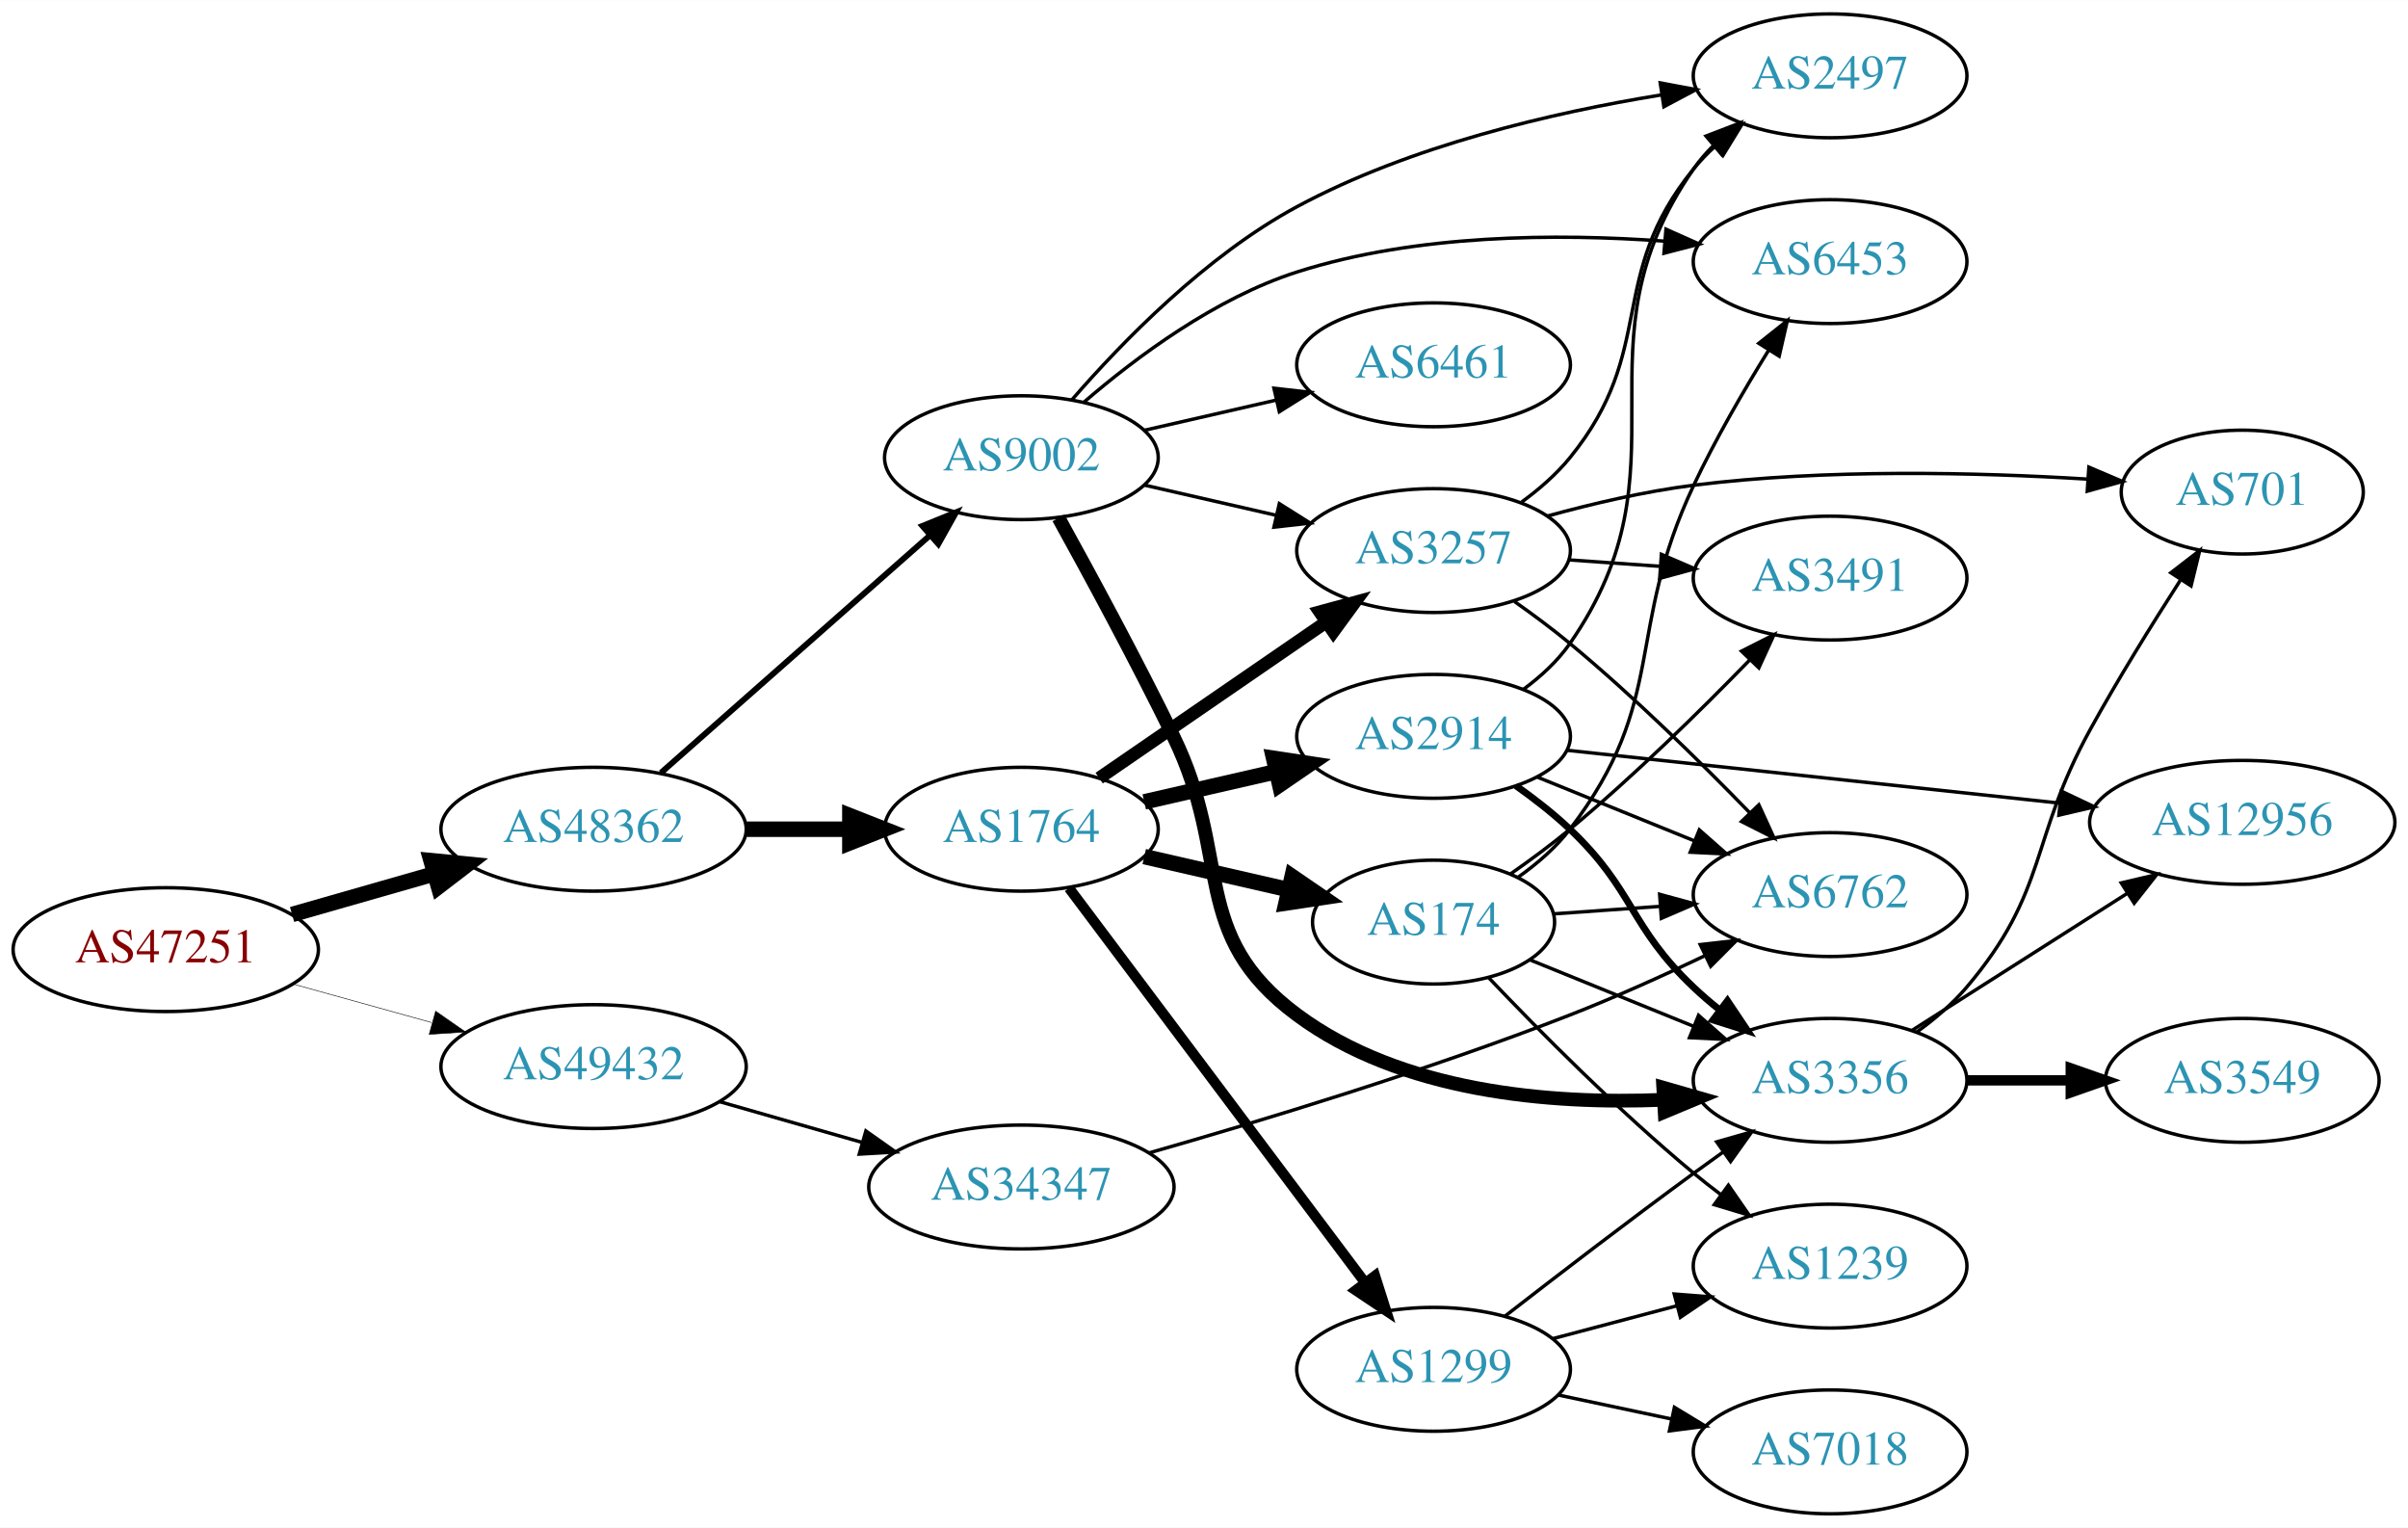
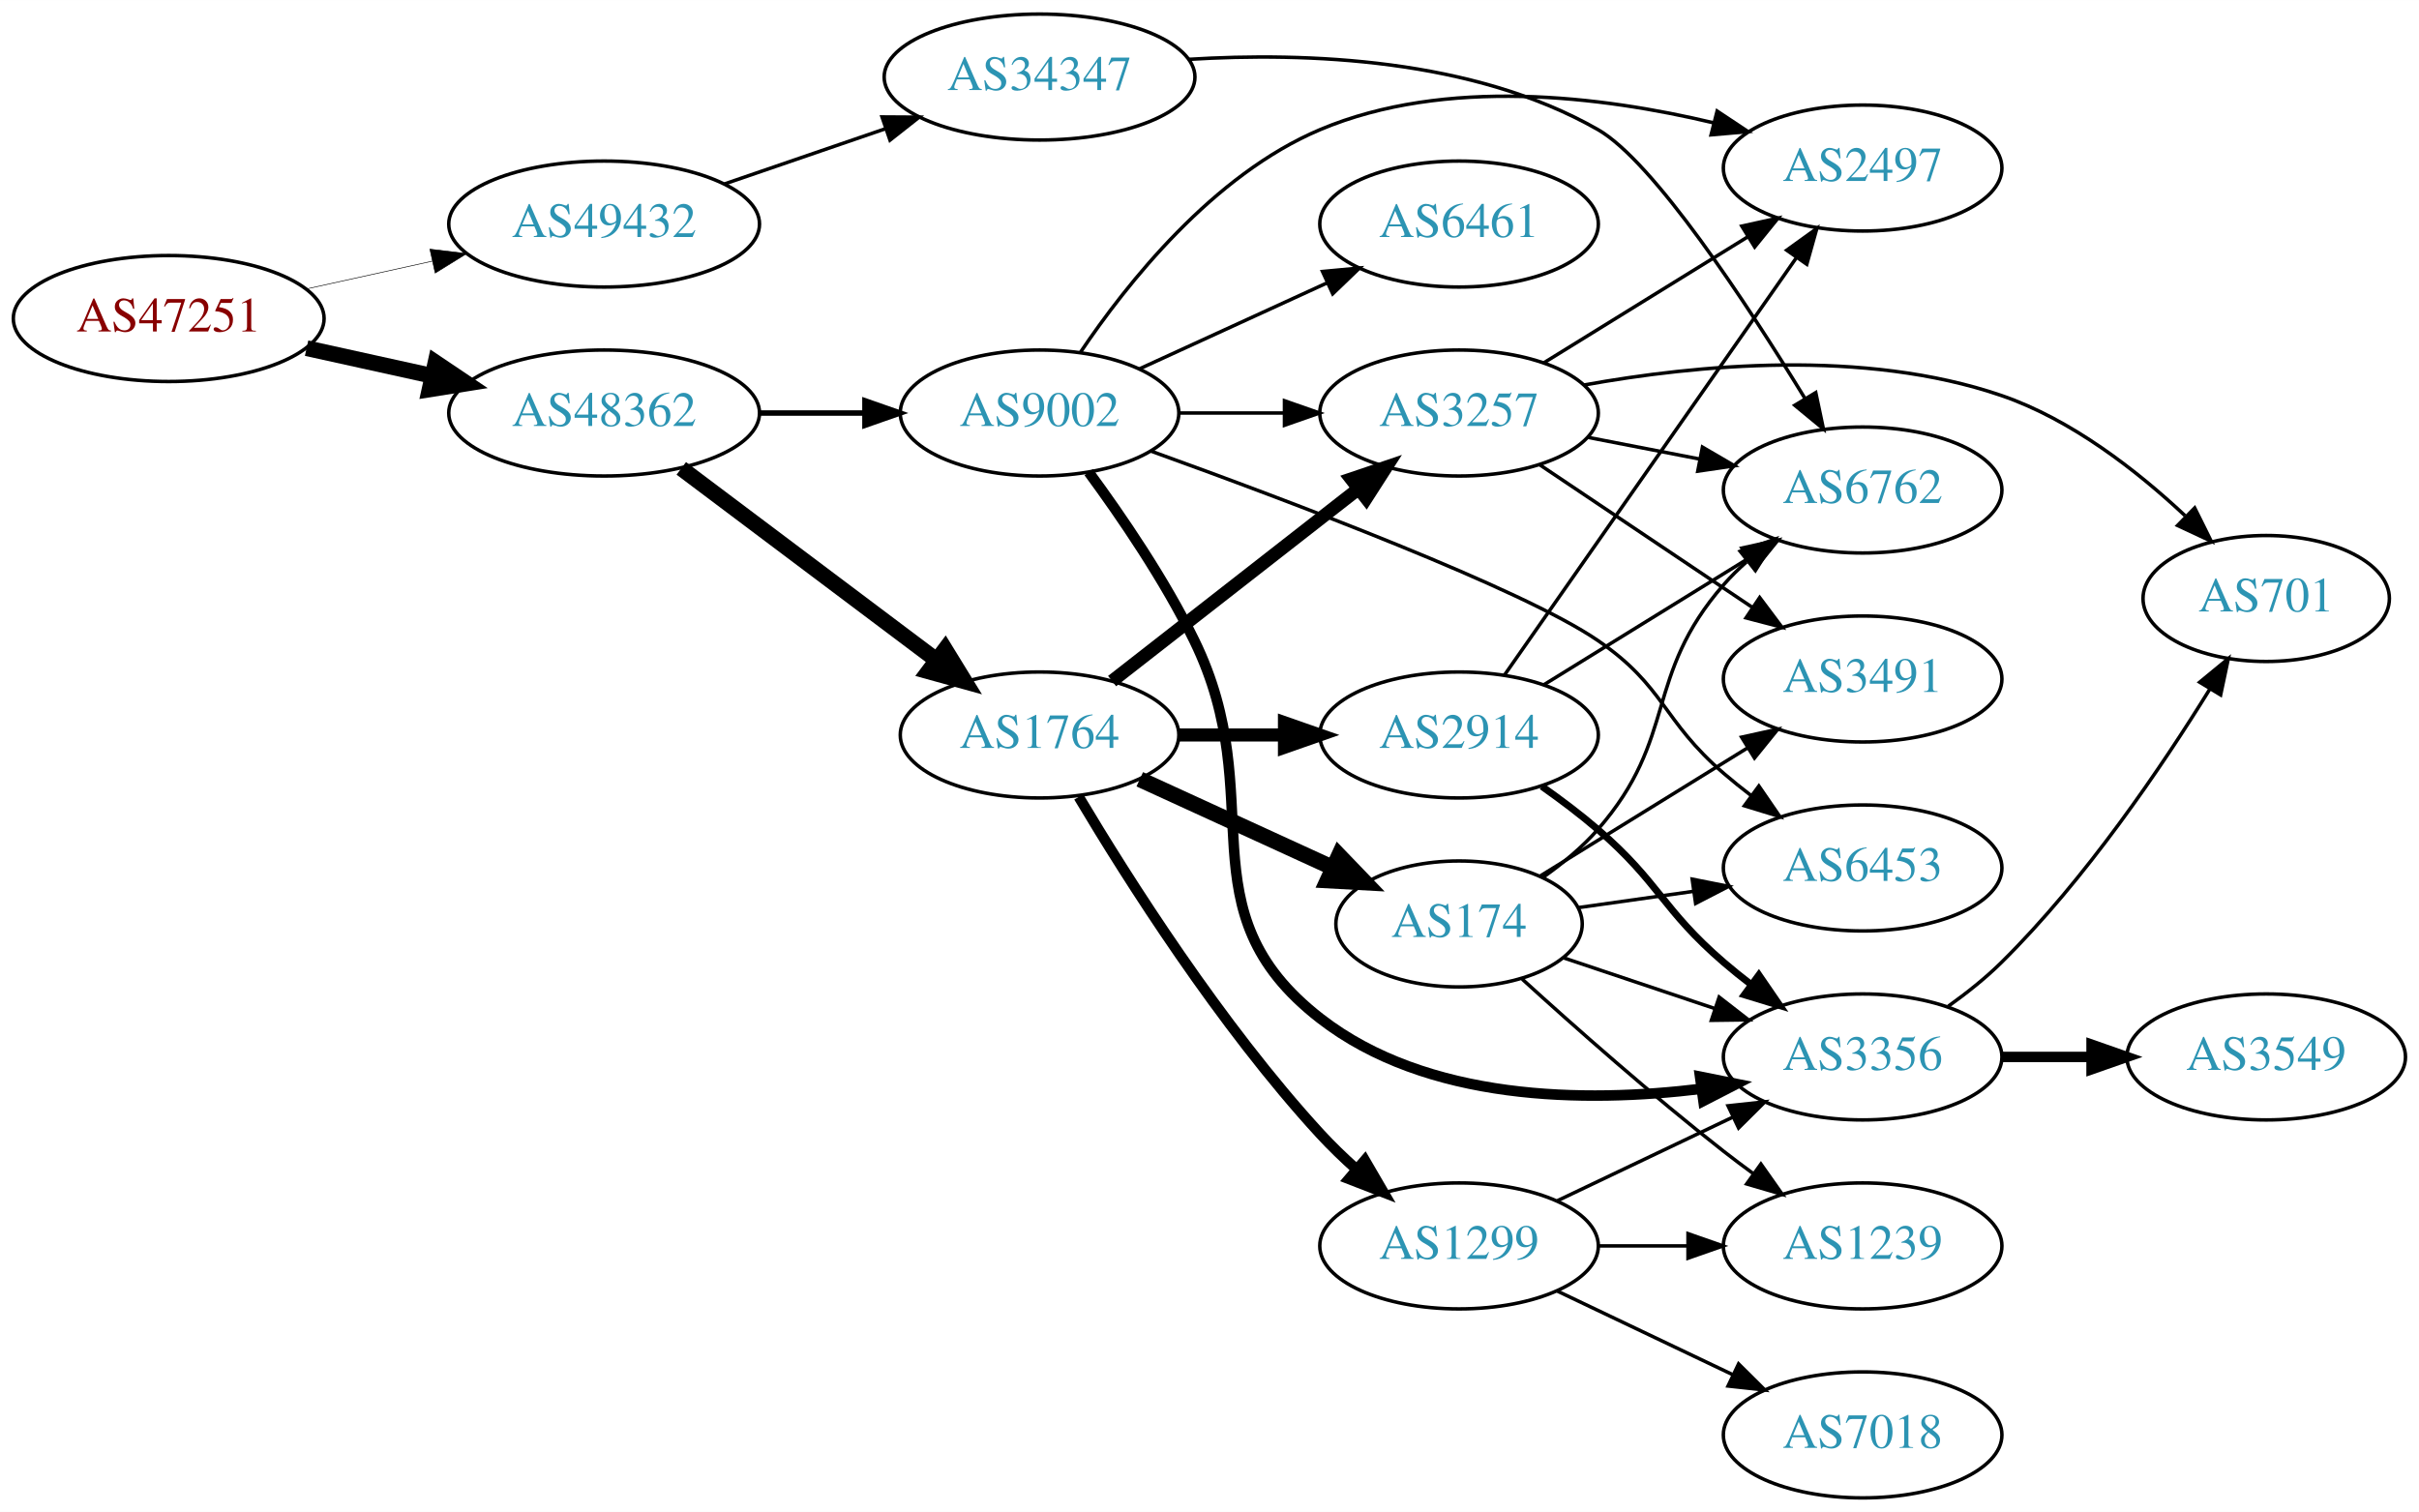
- <svg xmlns="http://www.w3.org/2000/svg" xmlns:xlink="http://www.w3.org/1999/xlink" width="700pt" height="444pt" viewBox="0.00 0.00 700.15 444.00">
-   <g id="graph0" class="graph" transform="scale(1 1) rotate(0) translate(4 440)">
-     <polygon fill="white" stroke="none" points="-4,4 -4,-440 696.155,-440 696.155,4 -4,4" />
+ <svg xmlns="http://www.w3.org/2000/svg" xmlns:xlink="http://www.w3.org/1999/xlink" width="691pt" height="432pt" viewBox="0.00 0.00 691.06 432.00">
+   <g id="graph0" class="graph" transform="scale(1 1) rotate(0) translate(4 428)">
+     <polygon fill="white" stroke="none" points="-4,4 -4,-428 687.055,-428 687.055,4 -4,4" />
    <g id="node1" class="node">
      <g id="a_node1">
        <a xlink:href="/asn/47251" xlink:title="AS47251 ~ VLBGIT Friesenecker e.U. [AT]">
-           <ellipse fill="#ffffff" stroke="black" cx="44.196" cy="-164" rx="44.393" ry="18" />
-           <text text-anchor="middle" x="44.196" y="-160.3" font-family="Times,serif" font-size="14.00" fill="#880000">AS47251</text>
+           <ellipse fill="#ffffff" stroke="black" cx="44.196" cy="-337" rx="44.393" ry="18" />
+           <text text-anchor="middle" x="44.196" y="-333.3" font-family="Times,serif" font-size="14.00" fill="#880000">AS47251</text>
        </a>
      </g>
    </g>
    <g id="node2" class="node">
      <g id="a_node2">
        <a xlink:href="/asn/48362" xlink:title="AS48362 ~ Stadtwerke Feldkirch [AT]">
-           <ellipse fill="#ffffff" stroke="black" cx="168.588" cy="-199" rx="44.393" ry="18" />
-           <text text-anchor="middle" x="168.588" y="-195.3" font-family="Times,serif" font-size="14.00" fill="#2c94b3">AS48362</text>
+           <ellipse fill="#ffffff" stroke="black" cx="168.588" cy="-310" rx="44.393" ry="18" />
+           <text text-anchor="middle" x="168.588" y="-306.3" font-family="Times,serif" font-size="14.00" fill="#2c94b3">AS48362</text>
        </a>
      </g>
    </g>
    <g id="edge1" class="edge">
-       <path fill="none" stroke="black" stroke-width="4.5" d="M80.926,-174.218C93.871,-177.919 108.667,-182.15 122.324,-186.056" />
-       <polygon fill="black" stroke="black" stroke-width="4.5" points="121.328,-189.866 132.026,-188.83 123.494,-182.295 121.328,-189.866" />
+       <path fill="none" stroke="black" stroke-width="4.5" d="M83.586,-328.531C94.978,-326.018 107.6,-323.233 119.525,-320.603" />
+       <polygon fill="black" stroke="black" stroke-width="4.5" points="120.418,-324.438 129.335,-318.439 118.721,-316.748 120.418,-324.438" />
    </g>
    <g id="node3" class="node">
      <g id="a_node3">
        <a xlink:href="/asn/49432" xlink:title="AS49432 ~ schallert.com e.U. [AT]">
-           <ellipse fill="#ffffff" stroke="black" cx="168.588" cy="-130" rx="44.393" ry="18" />
-           <text text-anchor="middle" x="168.588" y="-126.3" font-family="Times,serif" font-size="14.00" fill="#2c94b3">AS49432</text>
+           <ellipse fill="#ffffff" stroke="black" cx="168.588" cy="-364" rx="44.393" ry="18" />
+           <text text-anchor="middle" x="168.588" y="-360.3" font-family="Times,serif" font-size="14.00" fill="#2c94b3">AS49432</text>
        </a>
      </g>
    </g>
    <g id="edge2" class="edge">
-       <path fill="none" stroke="black" stroke-width="0.155" d="M81.256,-153.983C93.842,-150.486 108.146,-146.513 121.44,-142.82" />
-       <polygon fill="black" stroke="black" stroke-width="0.155" points="122.665,-146.112 131.363,-140.063 120.791,-139.367 122.665,-146.112" />
+       <path fill="none" stroke="black" stroke-width="0.167" d="M83.586,-345.469C94.978,-347.982 107.6,-350.767 119.525,-353.397" />
+       <polygon fill="black" stroke="black" stroke-width="0.167" points="118.815,-356.825 129.335,-355.561 120.323,-349.989 118.815,-356.825" />
    </g>
    <g id="node4" class="node">
      <g id="a_node4">
-         <a xlink:href="/asn/9002" xlink:title="AS9002 ~ RETN Limited [EU]">
-           <ellipse fill="#ffffff" stroke="black" cx="292.98" cy="-307" rx="39.794" ry="18" />
-           <text text-anchor="middle" x="292.98" y="-303.3" font-family="Times,serif" font-size="14.00" fill="#2c94b3">AS9002</text>
+         <a xlink:href="/asn/1764" xlink:title="AS1764 ~ NEXTLAYER-AS [AT]">
+           <ellipse fill="#ffffff" stroke="black" cx="292.98" cy="-218" rx="39.794" ry="18" />
+           <text text-anchor="middle" x="292.98" y="-214.3" font-family="Times,serif" font-size="14.00" fill="#2c94b3">AS1764</text>
        </a>
      </g>
    </g>
    <g id="edge3" class="edge">
-       <path fill="none" stroke="black" stroke-width="1.714" d="M188.177,-215.403C208.994,-233.772 242.87,-263.665 266.23,-284.278" />
-       <polygon fill="black" stroke="black" stroke-width="1.714" points="264.202,-287.156 274.016,-291.148 268.833,-281.907 264.202,-287.156" />
+       <path fill="none" stroke="black" stroke-width="4.5" d="M190.628,-294.185C210.749,-279.06 241.239,-256.141 263.522,-239.392" />
+       <polygon fill="black" stroke="black" stroke-width="4.5" points="265.994,-242.459 271.622,-233.303 261.262,-236.164 265.994,-242.459" />
    </g>
    <g id="node5" class="node">
      <g id="a_node5">
-         <a xlink:href="/asn/1764" xlink:title="AS1764 ~ NEXTLAYER-AS [AT]">
-           <ellipse fill="#ffffff" stroke="black" cx="292.98" cy="-199" rx="39.794" ry="18" />
-           <text text-anchor="middle" x="292.98" y="-195.3" font-family="Times,serif" font-size="14.00" fill="#2c94b3">AS1764</text>
+         <a xlink:href="/asn/9002" xlink:title="AS9002 ~ RETN Limited [EU]">
+           <ellipse fill="#ffffff" stroke="black" cx="292.98" cy="-310" rx="39.794" ry="18" />
+           <text text-anchor="middle" x="292.98" y="-306.3" font-family="Times,serif" font-size="14.00" fill="#2c94b3">AS9002</text>
        </a>
      </g>
    </g>
    <g id="edge4" class="edge">
-       <path fill="none" stroke="black" stroke-width="4.5" d="M213.084,-199C222.773,-199 233.11,-199 243.002,-199" />
-       <polygon fill="black" stroke="black" stroke-width="4.5" points="243.105,-202.938 253.105,-199 243.105,-195.063 243.105,-202.938" />
-     </g>
-     <g id="node21" class="node">
-       <g id="a_node21">
+       <path fill="none" stroke="black" stroke-width="1.575" d="M213.084,-310C222.773,-310 233.11,-310 243.002,-310" />
+       <polygon fill="black" stroke="black" stroke-width="1.575" points="243.105,-313.5 253.105,-310 243.105,-306.5 243.105,-313.5" />
+     </g>
+     <g id="node20" class="node">
+       <g id="a_node20">
        <a xlink:href="/asn/34347" xlink:title="AS34347 ~ HALLAG Kommunal GmbH [AT]">
-           <ellipse fill="#ffffff" stroke="black" cx="292.98" cy="-95" rx="44.393" ry="18" />
-           <text text-anchor="middle" x="292.98" y="-91.3" font-family="Times,serif" font-size="14.00" fill="#2c94b3">AS34347</text>
-         </a>
-       </g>
-     </g>
-     <g id="edge33" class="edge">
-       <path fill="none" stroke="black" d="M205.318,-119.782C218.263,-116.081 233.059,-111.85 246.717,-107.944" />
-       <polygon fill="black" stroke="black" points="247.765,-111.284 256.418,-105.17 245.841,-104.554 247.765,-111.284" />
+           <ellipse fill="#ffffff" stroke="black" cx="292.98" cy="-406" rx="44.393" ry="18" />
+           <text text-anchor="middle" x="292.98" y="-402.3" font-family="Times,serif" font-size="14.00" fill="#2c94b3">AS34347</text>
+         </a>
+       </g>
+     </g>
+     <g id="edge31" class="edge">
+       <path fill="none" stroke="black" d="M203.032,-375.477C217.199,-380.338 233.883,-386.063 248.951,-391.234" />
+       <polygon fill="black" stroke="black" points="247.982,-394.602 258.577,-394.537 250.254,-387.981 247.982,-394.602" />
    </g>
    <g id="node6" class="node">
      <g id="a_node6">
-         <a xlink:href="/asn/2497" xlink:title="AS2497 ~ Internet Initiative Japan Inc. [JP]">
-           <ellipse fill="#ffffff" stroke="black" cx="528.116" cy="-418" rx="39.794" ry="18" />
-           <text text-anchor="middle" x="528.116" y="-414.3" font-family="Times,serif" font-size="14.00" fill="#2c94b3">AS2497</text>
+         <a xlink:href="/asn/2914" xlink:title="AS2914 ~ NTT America, Inc. [US]">
+           <ellipse fill="#ffffff" stroke="black" cx="412.823" cy="-218" rx="39.794" ry="18" />
+           <text text-anchor="middle" x="412.823" y="-214.3" font-family="Times,serif" font-size="14.00" fill="#2c94b3">AS2914</text>
        </a>
      </g>
    </g>
    <g id="edge5" class="edge">
-       <path fill="none" stroke="black" d="M307.65,-323.807C322.173,-340.545 346.661,-365.742 373.176,-380 406.068,-397.686 447.33,-407.299 478.854,-412.428" />
-       <polygon fill="black" stroke="black" points="478.731,-415.95 489.145,-414.001 479.789,-409.03 478.731,-415.95" />
+       <path fill="none" stroke="black" stroke-width="3.75" d="M332.893,-218C342.446,-218 352.796,-218 362.759,-218" />
+       <polygon fill="black" stroke="black" stroke-width="3.75" points="362.951,-221.5 372.951,-218 362.951,-214.5 362.951,-221.5" />
    </g>
    <g id="node7" class="node">
      <g id="a_node7">
+         <a xlink:href="/asn/3257" xlink:title="AS3257 ~ GTT [DE]">
+           <ellipse fill="#ffffff" stroke="black" cx="412.823" cy="-310" rx="39.794" ry="18" />
+           <text text-anchor="middle" x="412.823" y="-306.3" font-family="Times,serif" font-size="14.00" fill="#2c94b3">AS3257</text>
+         </a>
+       </g>
+     </g>
+     <g id="edge6" class="edge">
+       <path fill="none" stroke="black" stroke-width="3.75" d="M313.705,-233.399C332.908,-248.391 362.279,-271.321 383.883,-288.188" />
+       <polygon fill="black" stroke="black" stroke-width="3.75" points="381.998,-291.156 392.034,-294.551 386.306,-285.638 381.998,-291.156" />
+     </g>
+     <g id="node8" class="node">
+       <g id="a_node8">
+         <a xlink:href="/asn/174" xlink:title="AS174 ~ Cogent Communications [US]">
+           <ellipse fill="#ffffff" stroke="black" cx="412.823" cy="-164" rx="35.194" ry="18" />
+           <text text-anchor="middle" x="412.823" y="-160.3" font-family="Times,serif" font-size="14.00" fill="#2c94b3">AS174</text>
+         </a>
+       </g>
+     </g>
+     <g id="edge7" class="edge">
+       <path fill="none" stroke="black" stroke-width="4.5" d="M321.609,-205.339C338.025,-197.817 359.007,-188.202 376.604,-180.139" />
+       <polygon fill="black" stroke="black" stroke-width="4.5" points="378.531,-183.587 385.981,-175.842 375.25,-176.428 378.531,-183.587" />
+     </g>
+     <g id="node9" class="node">
+       <g id="a_node9">
+         <a xlink:href="/asn/1299" xlink:title="AS1299 ~ Telia Carrier [EU]">
+           <ellipse fill="#ffffff" stroke="black" cx="412.823" cy="-72" rx="39.794" ry="18" />
+           <text text-anchor="middle" x="412.823" y="-68.3" font-family="Times,serif" font-size="14.00" fill="#2c94b3">AS1299</text>
+         </a>
+       </g>
+     </g>
+     <g id="edge8" class="edge">
+       <path fill="none" stroke="black" stroke-width="3" d="M304.178,-200.31C318.11,-176.923 344.641,-135.053 373.176,-104 376.311,-100.589 379.812,-97.213 383.391,-94.007" />
+       <polygon fill="black" stroke="black" stroke-width="3" points="385.906,-96.461 391.239,-87.307 381.361,-91.138 385.906,-96.461" />
+     </g>
+     <g id="edge25" class="edge">
+       <path fill="none" stroke="black" d="M332.893,-310C342.446,-310 352.796,-310 362.759,-310" />
+       <polygon fill="black" stroke="black" points="362.951,-313.5 372.951,-310 362.951,-306.5 362.951,-313.5" />
+     </g>
+     <g id="node11" class="node">
+       <g id="a_node11">
        <a xlink:href="/asn/3356" xlink:title="AS3356 ~ Level 3 Parent, LLC [US]">
          <ellipse fill="#ffffff" stroke="black" cx="528.116" cy="-126" rx="39.794" ry="18" />
          <text text-anchor="middle" x="528.116" y="-122.3" font-family="Times,serif" font-size="14.00" fill="#2c94b3">AS3356</text>
        </a>
      </g>
    </g>
-     <g id="edge6" class="edge">
-       <path fill="none" stroke="black" stroke-width="4" d="M303.786,-289.491C312.791,-273.211 326.341,-248.199 337.176,-226 354.456,-190.597 341.523,-168.454 373.176,-145 403.438,-122.578 446.582,-118.985 479.5,-120.339" />
-       <polygon fill="black" stroke="black" stroke-width="4" points="479.613,-123.851 489.799,-120.935 480.018,-116.863 479.613,-123.851" />
-     </g>
-     <g id="node8" class="node">
-       <g id="a_node8">
-         <a xlink:href="/asn/3257" xlink:title="AS3257 ~ GTT [DE]">
-           <ellipse fill="#ffffff" stroke="black" cx="412.823" cy="-280" rx="39.794" ry="18" />
-           <text text-anchor="middle" x="412.823" y="-276.3" font-family="Times,serif" font-size="14.00" fill="#2c94b3">AS3257</text>
-         </a>
-       </g>
-     </g>
-     <g id="edge7" class="edge">
-       <path fill="none" stroke="black" d="M328.7,-299.045C340.7,-296.296 354.32,-293.175 367.013,-290.267" />
-       <polygon fill="black" stroke="black" points="367.979,-293.636 376.945,-287.991 366.415,-286.813 367.979,-293.636" />
-     </g>
-     <g id="node9" class="node">
-       <g id="a_node9">
+     <g id="edge22" class="edge">
+       <path fill="none" stroke="black" stroke-width="3" d="M307.028,-293.097C316.369,-280.398 328.736,-262.29 337.176,-245 359.373,-199.532 333.212,-168.029 373.176,-137 403.672,-113.323 448.609,-112.815 482.068,-116.895" />
+       <polygon fill="black" stroke="black" stroke-width="3" points="481.667,-120.373 492.055,-118.288 482.634,-113.44 481.667,-120.373" />
+     </g>
+     <g id="node12" class="node">
+       <g id="a_node12">
+         <a xlink:href="/asn/2497" xlink:title="AS2497 ~ Internet Initiative Japan Inc. [JP]">
+           <ellipse fill="#ffffff" stroke="black" cx="528.116" cy="-380" rx="39.794" ry="18" />
+           <text text-anchor="middle" x="528.116" y="-376.3" font-family="Times,serif" font-size="14.00" fill="#2c94b3">AS2497</text>
+         </a>
+       </g>
+     </g>
+     <g id="edge26" class="edge">
+       <path fill="none" stroke="black" d="M304.589,-327.24C317.84,-346.937 342.541,-378.108 373.176,-391 408.943,-406.051 453.509,-400.552 485.472,-392.937" />
+       <polygon fill="black" stroke="black" points="486.552,-396.274 495.379,-390.414 484.825,-389.491 486.552,-396.274" />
+     </g>
+     <g id="node14" class="node">
+       <g id="a_node14">
+         <a xlink:href="/asn/6453" xlink:title="AS6453 ~ TATA COMMUNICATIONS (AMERICA) INC [US]">
+           <ellipse fill="#ffffff" stroke="black" cx="528.116" cy="-180" rx="39.794" ry="18" />
+           <text text-anchor="middle" x="528.116" y="-176.3" font-family="Times,serif" font-size="14.00" fill="#2c94b3">AS6453</text>
+         </a>
+       </g>
+     </g>
+     <g id="edge24" class="edge">
+       <path fill="none" stroke="black" d="M324.753,-299.137C364.446,-284.826 430.943,-259.753 452.469,-245 471.66,-231.848 470.843,-222.184 488.469,-207 490.95,-204.863 493.599,-202.735 496.303,-200.665" />
+       <polygon fill="black" stroke="black" points="498.473,-203.414 504.467,-194.678 494.333,-197.769 498.473,-203.414" />
+     </g>
+     <g id="node19" class="node">
+       <g id="a_node19">
        <a xlink:href="/asn/6461" xlink:title="AS6461 ~ Zayo Bandwidth [US]">
-           <ellipse fill="#ffffff" stroke="black" cx="412.823" cy="-334" rx="39.794" ry="18" />
-           <text text-anchor="middle" x="412.823" y="-330.3" font-family="Times,serif" font-size="14.00" fill="#2c94b3">AS6461</text>
-         </a>
-       </g>
-     </g>
-     <g id="edge8" class="edge">
-       <path fill="none" stroke="black" d="M328.7,-314.955C340.7,-317.704 354.32,-320.825 367.013,-323.733" />
-       <polygon fill="black" stroke="black" points="366.415,-327.187 376.945,-326.009 367.979,-320.364 366.415,-327.187" />
+           <ellipse fill="#ffffff" stroke="black" cx="412.823" cy="-364" rx="39.794" ry="18" />
+           <text text-anchor="middle" x="412.823" y="-360.3" font-family="Times,serif" font-size="14.00" fill="#2c94b3">AS6461</text>
+         </a>
+       </g>
+     </g>
+     <g id="edge23" class="edge">
+       <path fill="none" stroke="black" d="M321.609,-322.661C337.566,-329.973 357.837,-339.261 375.119,-347.181" />
+       <polygon fill="black" stroke="black" points="373.818,-350.435 384.367,-351.419 376.734,-344.071 373.818,-350.435" />
    </g>
    <g id="node10" class="node">
      <g id="a_node10">
-         <a xlink:href="/asn/6453" xlink:title="AS6453 ~ TATA COMMUNICATIONS (AMERICA) INC [US]">
-           <ellipse fill="#ffffff" stroke="black" cx="528.116" cy="-364" rx="39.794" ry="18" />
-           <text text-anchor="middle" x="528.116" y="-360.3" font-family="Times,serif" font-size="14.00" fill="#2c94b3">AS6453</text>
+         <a xlink:href="/asn/6762" xlink:title="AS6762 ~ TELECOM ITALIA SPARKLE S.p.A. [IT]">
+           <ellipse fill="#ffffff" stroke="black" cx="528.116" cy="-288" rx="39.794" ry="18" />
+           <text text-anchor="middle" x="528.116" y="-284.3" font-family="Times,serif" font-size="14.00" fill="#2c94b3">AS6762</text>
        </a>
      </g>
    </g>
    <g id="edge9" class="edge">
-       <path fill="none" stroke="black" d="M311.239,-323.204C326.294,-336.175 349.396,-353.41 373.176,-361 407.723,-372.027 448.886,-372.209 479.951,-369.944" />
-       <polygon fill="black" stroke="black" points="480.403,-373.418 490.075,-369.094 479.817,-366.443 480.403,-373.418" />
+       <path fill="none" stroke="black" d="M437.023,-232.334C453.824,-242.715 476.741,-256.875 495.257,-268.315" />
+       <polygon fill="black" stroke="black" points="493.6,-271.406 503.947,-273.685 497.28,-265.451 493.6,-271.406" />
+     </g>
+     <g id="edge10" class="edge">
+       <path fill="none" stroke="black" stroke-width="2" d="M436.472,-203.322C441.874,-199.513 447.509,-195.274 452.469,-191 470.095,-175.816 470.843,-168.184 488.469,-153 490.95,-150.863 493.599,-148.735 496.303,-146.665" />
+       <polygon fill="black" stroke="black" stroke-width="2" points="498.473,-149.414 504.467,-140.678 494.333,-143.769 498.473,-149.414" />
    </g>
    <g id="edge11" class="edge">
-       <path fill="none" stroke="black" stroke-width="3.75" d="M315.595,-213.857C334.083,-226.565 360.897,-244.995 381.526,-259.175" />
-       <polygon fill="black" stroke="black" stroke-width="3.75" points="379.723,-262.183 389.947,-264.963 383.688,-256.414 379.723,-262.183" />
-     </g>
-     <g id="node11" class="node">
-       <g id="a_node11">
-         <a xlink:href="/asn/174" xlink:title="AS174 ~ Cogent Communications [US]">
-           <ellipse fill="#ffffff" stroke="black" cx="412.823" cy="-172" rx="35.194" ry="18" />
-           <text text-anchor="middle" x="412.823" y="-168.3" font-family="Times,serif" font-size="14.00" fill="#2c94b3">AS174</text>
-         </a>
-       </g>
-     </g>
-     <g id="edge10" class="edge">
-       <path fill="none" stroke="black" stroke-width="4.5" d="M328.7,-191.045C341.792,-188.045 356.814,-184.604 370.455,-181.478" />
-       <polygon fill="black" stroke="black" stroke-width="4.5" points="371.694,-185.234 380.562,-179.162 369.936,-177.558 371.694,-185.234" />
-     </g>
-     <g id="node12" class="node">
-       <g id="a_node12">
-         <a xlink:href="/asn/2914" xlink:title="AS2914 ~ NTT America, Inc. [US]">
-           <ellipse fill="#ffffff" stroke="black" cx="412.823" cy="-226" rx="39.794" ry="18" />
-           <text text-anchor="middle" x="412.823" y="-222.3" font-family="Times,serif" font-size="14.00" fill="#2c94b3">AS2914</text>
-         </a>
-       </g>
-     </g>
-     <g id="edge12" class="edge">
-       <path fill="none" stroke="black" stroke-width="4.5" d="M328.7,-206.955C340.7,-209.704 354.32,-212.825 367.013,-215.733" />
-       <polygon fill="black" stroke="black" stroke-width="4.5" points="366.318,-219.613 376.945,-218.009 368.077,-211.937 366.318,-219.613" />
+       <path fill="none" stroke="black" d="M425.733,-235.031C445.655,-263.517 485.844,-320.985 509.194,-354.374" />
+       <polygon fill="black" stroke="black" points="506.425,-356.521 515.024,-362.71 512.161,-352.509 506.425,-356.521" />
+     </g>
+     <g id="edge27" class="edge">
+       <path fill="none" stroke="black" d="M449.67,-303.039C459.79,-301.074 470.938,-298.909 481.547,-296.849" />
+       <polygon fill="black" stroke="black" points="482.353,-300.258 491.503,-294.916 481.019,-293.386 482.353,-300.258" />
+     </g>
+     <g id="edge30" class="edge">
+       <path fill="none" stroke="black" d="M437.023,-324.334C453.824,-334.715 476.741,-348.875 495.257,-360.315" />
+       <polygon fill="black" stroke="black" points="493.6,-363.406 503.947,-365.685 497.28,-357.451 493.6,-363.406" />
+     </g>
+     <g id="node15" class="node">
+       <g id="a_node15">
+         <a xlink:href="/asn/3491" xlink:title="AS3491 ~ PCCW Global, Inc. [US]">
+           <ellipse fill="#ffffff" stroke="black" cx="528.116" cy="-234" rx="39.794" ry="18" />
+           <text text-anchor="middle" x="528.116" y="-230.3" font-family="Times,serif" font-size="14.00" fill="#2c94b3">AS3491</text>
+         </a>
+       </g>
+     </g>
+     <g id="edge29" class="edge">
+       <path fill="none" stroke="black" d="M435.936,-295.166C453.247,-283.553 477.516,-267.273 496.665,-254.428" />
+       <polygon fill="black" stroke="black" points="498.704,-257.274 505.059,-248.797 494.804,-251.461 498.704,-257.274" />
+     </g>
+     <g id="node18" class="node">
+       <g id="a_node18">
+         <a xlink:href="/asn/701" xlink:title="AS701 ~ UUNET [US]">
+           <ellipse fill="#ffffff" stroke="black" cx="643.409" cy="-257" rx="35.194" ry="18" />
+           <text text-anchor="middle" x="643.409" y="-253.3" font-family="Times,serif" font-size="14.00" fill="#2c94b3">AS701</text>
+         </a>
+       </g>
+     </g>
+     <g id="edge28" class="edge">
+       <path fill="none" stroke="black" d="M448.492,-317.997C480.393,-323.773 528.556,-328.441 567.762,-315 587.748,-308.148 606.51,-293.521 620.224,-280.67" />
+       <polygon fill="black" stroke="black" points="622.979,-282.873 627.687,-273.382 618.088,-277.865 622.979,-282.873" />
+     </g>
+     <g id="edge13" class="edge">
+       <path fill="none" stroke="black" d="M436.995,-177.459C442.502,-181.359 448.054,-185.945 452.469,-191 475.485,-217.348 465.454,-234.652 488.469,-261 490.438,-263.254 492.633,-265.414 494.949,-267.463" />
+       <polygon fill="black" stroke="black" points="493.13,-270.488 503.138,-273.966 497.483,-265.006 493.13,-270.488" />
+     </g>
+     <g id="edge15" class="edge">
+       <path fill="none" stroke="black" d="M442.705,-154.313C455.808,-149.918 471.545,-144.639 485.862,-139.837" />
+       <polygon fill="black" stroke="black" points="487.13,-143.104 495.498,-136.605 484.904,-136.467 487.13,-143.104" />
    </g>
    <g id="node13" class="node">
      <g id="a_node13">
-         <a xlink:href="/asn/1299" xlink:title="AS1299 ~ Telia Carrier [EU]">
-           <ellipse fill="#ffffff" stroke="black" cx="412.823" cy="-42" rx="39.794" ry="18" />
-           <text text-anchor="middle" x="412.823" y="-38.3" font-family="Times,serif" font-size="14.00" fill="#2c94b3">AS1299</text>
-         </a>
-       </g>
-     </g>
-     <g id="edge13" class="edge">
-       <path fill="none" stroke="black" stroke-width="3" d="M306.816,-181.899C327.624,-154.176 368.821,-99.291 392.966,-67.123" />
-       <polygon fill="black" stroke="black" stroke-width="3" points="395.799,-69.178 399.003,-59.08 390.201,-64.976 395.799,-69.178" />
-     </g>
-     <g id="node17" class="node">
-       <g id="a_node17">
-         <a xlink:href="/asn/701" xlink:title="AS701 ~ UUNET [US]">
-           <ellipse fill="#ffffff" stroke="black" cx="647.958" cy="-297" rx="35.194" ry="18" />
-           <text text-anchor="middle" x="647.958" y="-293.3" font-family="Times,serif" font-size="14.00" fill="#2c94b3">AS701</text>
-         </a>
-       </g>
-     </g>
-     <g id="edge23" class="edge">
-       <path fill="none" stroke="black" d="M553.19,-139.951C558.427,-143.728 563.629,-148.135 567.762,-153 591.702,-181.178 585.925,-195.613 603.762,-228 611.828,-242.644 621.662,-258.486 629.909,-271.294" />
-       <polygon fill="black" stroke="black" points="627.199,-273.547 635.585,-280.022 633.068,-269.731 627.199,-273.547" />
-     </g>
-     <g id="node18" class="node">
-       <g id="a_node18">
-         <a xlink:href="/asn/12956" xlink:title="AS12956 ~ TELXIUS [ES]">
-           <ellipse fill="#ffffff" stroke="black" cx="647.958" cy="-201" rx="44.393" ry="18" />
-           <text text-anchor="middle" x="647.958" y="-197.3" font-family="Times,serif" font-size="14.00" fill="#2c94b3">AS12956</text>
-         </a>
-       </g>
-     </g>
-     <g id="edge24" class="edge">
-       <path fill="none" stroke="black" d="M551.837,-140.461C569.665,-151.807 594.712,-167.748 614.628,-180.424" />
-       <polygon fill="black" stroke="black" points="612.778,-183.395 623.094,-185.811 616.536,-177.489 612.778,-183.395" />
-     </g>
-     <g id="node19" class="node">
-       <g id="a_node19">
-         <a xlink:href="/asn/3549" xlink:title="AS3549 ~ Level 3 Parent, LLC [US]">
-           <ellipse fill="#ffffff" stroke="black" cx="647.958" cy="-126" rx="39.794" ry="18" />
-           <text text-anchor="middle" x="647.958" y="-122.3" font-family="Times,serif" font-size="14.00" fill="#2c94b3">AS3549</text>
-         </a>
-       </g>
-     </g>
-     <g id="edge25" class="edge">
-       <path fill="none" stroke="black" stroke-width="3" d="M568.029,-126C577.582,-126 587.932,-126 597.894,-126" />
-       <polygon fill="black" stroke="black" stroke-width="3" points="598.087,-129.5 608.087,-126 598.087,-122.5 598.087,-129.5" />
-     </g>
-     <g id="edge21" class="edge">
-       <path fill="none" stroke="black" d="M438.451,-294.117C443.543,-297.835 448.544,-302.175 452.469,-307 478.102,-338.508 462.837,-359.492 488.469,-391 490.31,-393.262 492.386,-395.417 494.597,-397.451" />
-       <polygon fill="black" stroke="black" points="492.525,-400.278 502.488,-403.883 496.947,-394.852 492.525,-400.278" />
-     </g>
-     <g id="node14" class="node">
-       <g id="a_node14">
-         <a xlink:href="/asn/6762" xlink:title="AS6762 ~ TELECOM ITALIA SPARKLE S.p.A. [IT]">
-           <ellipse fill="#ffffff" stroke="black" cx="528.116" cy="-180" rx="39.794" ry="18" />
-           <text text-anchor="middle" x="528.116" y="-176.3" font-family="Times,serif" font-size="14.00" fill="#2c94b3">AS6762</text>
-         </a>
-       </g>
-     </g>
-     <g id="edge20" class="edge">
-       <path fill="none" stroke="black" d="M436.357,-265.187C441.763,-261.382 447.428,-257.178 452.469,-253 471.01,-237.635 490.409,-218.559 504.783,-203.761" />
-       <polygon fill="black" stroke="black" points="507.401,-206.088 511.811,-196.455 502.356,-201.236 507.401,-206.088" />
-     </g>
-     <g id="node16" class="node">
-       <g id="a_node16">
-         <a xlink:href="/asn/3491" xlink:title="AS3491 ~ PCCW Global, Inc. [US]">
-           <ellipse fill="#ffffff" stroke="black" cx="528.116" cy="-272" rx="39.794" ry="18" />
-           <text text-anchor="middle" x="528.116" y="-268.3" font-family="Times,serif" font-size="14.00" fill="#2c94b3">AS3491</text>
-         </a>
-       </g>
-     </g>
-     <g id="edge22" class="edge">
-       <path fill="none" stroke="black" d="M452.179,-277.292C460.668,-276.692 469.772,-276.049 478.606,-275.425" />
-       <polygon fill="black" stroke="black" points="479.071,-278.901 488.8,-274.706 478.578,-271.919 479.071,-278.901" />
-     </g>
-     <g id="edge19" class="edge">
-       <path fill="none" stroke="black" d="M445.82,-290.009C458.902,-293.61 474.272,-297.221 488.469,-299 526.861,-303.809 570.89,-302.732 602.784,-300.784" />
-       <polygon fill="black" stroke="black" points="603.363,-304.254 613.109,-300.097 602.898,-297.269 603.363,-304.254" />
-     </g>
-     <g id="edge17" class="edge">
-       <path fill="none" stroke="black" d="M440.959,-160.982C455.163,-155.215 472.8,-148.054 488.41,-141.715" />
-       <polygon fill="black" stroke="black" points="489.871,-144.9 497.819,-137.895 487.237,-138.414 489.871,-144.9" />
-     </g>
-     <g id="edge18" class="edge">
-       <path fill="none" stroke="black" d="M437.461,-185.078C442.959,-188.985 448.39,-193.67 452.469,-199 481.179,-236.511 468.307,-256.282 488.469,-299 494.748,-312.303 502.934,-326.413 510.155,-338.075" />
-       <polygon fill="black" stroke="black" points="507.389,-340.25 515.684,-346.84 513.309,-336.515 507.389,-340.25" />
-     </g>
-     <g id="edge14" class="edge">
-       <path fill="none" stroke="black" d="M447.815,-174.4C457.494,-175.084 468.229,-175.842 478.594,-176.574" />
-       <polygon fill="black" stroke="black" points="478.561,-180.08 488.782,-177.293 479.054,-173.097 478.561,-180.08" />
-     </g>
-     <g id="node15" class="node">
-       <g id="a_node15">
        <a xlink:href="/asn/1239" xlink:title="AS1239 ~ Sprint [US]">
          <ellipse fill="#ffffff" stroke="black" cx="528.116" cy="-72" rx="39.794" ry="18" />
          <text text-anchor="middle" x="528.116" y="-68.3" font-family="Times,serif" font-size="14.00" fill="#2c94b3">AS1239</text>
        </a>
      </g>
    </g>
-     <g id="edge15" class="edge">
-       <path fill="none" stroke="black" d="M428.848,-155.839C443.447,-140.501 466.558,-117.159 488.469,-99 490.99,-96.911 493.667,-94.816 496.389,-92.767" />
-       <polygon fill="black" stroke="black" points="498.549,-95.523 504.581,-86.813 494.434,-89.861 498.549,-95.523" />
+     <g id="edge12" class="edge">
+       <path fill="none" stroke="black" d="M430.874,-148.227C445.724,-134.717 468.021,-114.973 488.469,-99 491.197,-96.87 494.077,-94.707 496.986,-92.58" />
+       <polygon fill="black" stroke="black" points="499.057,-95.402 505.155,-86.738 494.985,-89.708 499.057,-95.402" />
+     </g>
+     <g id="edge14" class="edge">
+       <path fill="none" stroke="black" d="M446.897,-168.671C457.198,-170.126 468.764,-171.759 479.84,-173.323" />
+       <polygon fill="black" stroke="black" points="479.431,-176.8 489.822,-174.733 480.41,-169.869 479.431,-176.8" />
    </g>
    <g id="edge16" class="edge">
-       <path fill="none" stroke="black" d="M435.146,-185.964C440.91,-189.988 447.05,-194.508 452.469,-199 471.01,-214.365 490.409,-233.441 504.783,-248.239" />
-       <polygon fill="black" stroke="black" points="502.356,-250.764 511.811,-255.545 507.401,-245.912 502.356,-250.764" />
-     </g>
-     <g id="edge26" class="edge">
-       <path fill="none" stroke="black" d="M439.003,-239.702C444.066,-243.441 448.916,-247.895 452.469,-253 488.682,-305.024 452.257,-338.976 488.469,-391 490.135,-393.393 492.086,-395.643 494.21,-397.743" />
-       <polygon fill="black" stroke="black" points="492.046,-400.498 501.936,-404.298 496.575,-395.16 492.046,-400.498" />
-     </g>
-     <g id="edge27" class="edge">
-       <path fill="none" stroke="black" stroke-width="2" d="M436.765,-211.647C442.159,-207.828 447.716,-203.503 452.469,-199 471.318,-181.147 469.621,-170.853 488.469,-153 490.846,-150.749 493.424,-148.542 496.082,-146.42" />
-       <polygon fill="black" stroke="black" stroke-width="2" points="498.272,-149.152 504.174,-140.353 494.073,-143.552 498.272,-149.152" />
-     </g>
-     <g id="edge28" class="edge">
-       <path fill="none" stroke="black" d="M442.999,-214.154C456.874,-208.52 473.652,-201.708 488.561,-195.654" />
-       <polygon fill="black" stroke="black" points="490.09,-198.811 498.039,-191.806 487.457,-192.325 490.09,-198.811" />
-     </g>
-     <g id="edge29" class="edge">
-       <path fill="none" stroke="black" d="M451.539,-221.956C490.433,-217.785 551.376,-211.25 594.859,-206.587" />
-       <polygon fill="black" stroke="black" points="595.39,-210.05 604.96,-205.504 594.644,-203.09 595.39,-210.05" />
-     </g>
-     <g id="edge32" class="edge">
-       <path fill="none" stroke="black" d="M433.611,-57.473C448.557,-69.071 469.642,-85.244 488.469,-99 491.264,-101.042 494.189,-103.145 497.126,-105.235" />
-       <polygon fill="black" stroke="black" points="495.146,-108.121 505.335,-111.023 499.18,-102.4 495.146,-108.121" />
-     </g>
-     <g id="edge31" class="edge">
-       <path fill="none" stroke="black" d="M447.508,-50.92C458.82,-53.915 471.604,-57.3 483.563,-60.467" />
-       <polygon fill="black" stroke="black" points="482.802,-63.886 493.365,-63.063 484.594,-57.12 482.802,-63.886" />
-     </g>
-     <g id="node20" class="node">
-       <g id="a_node20">
+       <path fill="none" stroke="black" d="M435.936,-177.663C452.836,-188.105 476.367,-202.644 495.291,-214.336" />
+       <polygon fill="black" stroke="black" points="493.543,-217.371 503.89,-219.65 497.223,-211.416 493.543,-217.371" />
+     </g>
+     <g id="edge17" class="edge">
+       <path fill="none" stroke="black" d="M440.959,-84.934C455.953,-92.081 474.774,-101.052 490.998,-108.785" />
+       <polygon fill="black" stroke="black" points="489.668,-112.028 500.201,-113.171 492.68,-105.709 489.668,-112.028" />
+     </g>
+     <g id="edge18" class="edge">
+       <path fill="none" stroke="black" d="M452.495,-72C460.698,-72 469.462,-72 477.994,-72" />
+       <polygon fill="black" stroke="black" points="478.233,-75.5 488.233,-72 478.233,-68.5 478.233,-75.5" />
+     </g>
+     <g id="node16" class="node">
+       <g id="a_node16">
        <a xlink:href="/asn/7018" xlink:title="AS7018 ~ AT&amp;T Services, Inc. [US]">
          <ellipse fill="#ffffff" stroke="black" cx="528.116" cy="-18" rx="39.794" ry="18" />
          <text text-anchor="middle" x="528.116" y="-14.3" font-family="Times,serif" font-size="14.00" fill="#2c94b3">AS7018</text>
        </a>
      </g>
    </g>
-     <g id="edge30" class="edge">
-       <path fill="none" stroke="black" d="M449.049,-34.538C459.492,-32.325 471.075,-29.872 482.052,-27.546" />
-       <polygon fill="black" stroke="black" points="482.855,-30.954 491.912,-25.458 481.404,-24.106 482.855,-30.954" />
-     </g>
-     <g id="edge34" class="edge">
-       <path fill="none" stroke="black" d="M330.015,-104.886C362.448,-114.132 411.211,-128.901 452.469,-145 465.539,-150.1 479.543,-156.425 491.85,-162.29" />
-       <polygon fill="black" stroke="black" points="490.361,-165.457 500.887,-166.657 493.407,-159.155 490.361,-165.457" />
+     <g id="edge19" class="edge">
+       <path fill="none" stroke="black" d="M440.959,-59.066C455.953,-51.919 474.774,-42.948 490.998,-35.215" />
+       <polygon fill="black" stroke="black" points="492.68,-38.291 500.201,-30.829 489.668,-31.972 492.68,-38.291" />
+     </g>
+     <g id="node17" class="node">
+       <g id="a_node17">
+         <a xlink:href="/asn/3549" xlink:title="AS3549 ~ Level 3 Parent, LLC [US]">
+           <ellipse fill="#ffffff" stroke="black" cx="643.409" cy="-126" rx="39.794" ry="18" />
+           <text text-anchor="middle" x="643.409" y="-122.3" font-family="Times,serif" font-size="14.00" fill="#2c94b3">AS3549</text>
+         </a>
+       </g>
+     </g>
+     <g id="edge20" class="edge">
+       <path fill="none" stroke="black" stroke-width="3" d="M567.788,-126C575.991,-126 584.755,-126 593.287,-126" />
+       <polygon fill="black" stroke="black" stroke-width="3" points="593.526,-129.5 603.526,-126 593.526,-122.5 593.526,-129.5" />
+     </g>
+     <g id="edge21" class="edge">
+       <path fill="none" stroke="black" d="M552.597,-140.502C557.857,-144.256 563.22,-148.515 567.762,-153 591.809,-176.743 613.624,-208.97 627.376,-231.228" />
+       <polygon fill="black" stroke="black" points="624.405,-233.078 632.585,-239.811 630.389,-229.446 624.405,-233.078" />
+     </g>
+     <g id="edge32" class="edge">
+       <path fill="none" stroke="black" d="M335.498,-411.056C369.209,-413.145 416.831,-411.358 452.469,-391 468.319,-381.946 494.826,-341.634 511.617,-314.21" />
+       <polygon fill="black" stroke="black" points="514.725,-315.835 516.91,-305.468 508.737,-312.21 514.725,-315.835" />
    </g>
  </g>
</svg>
